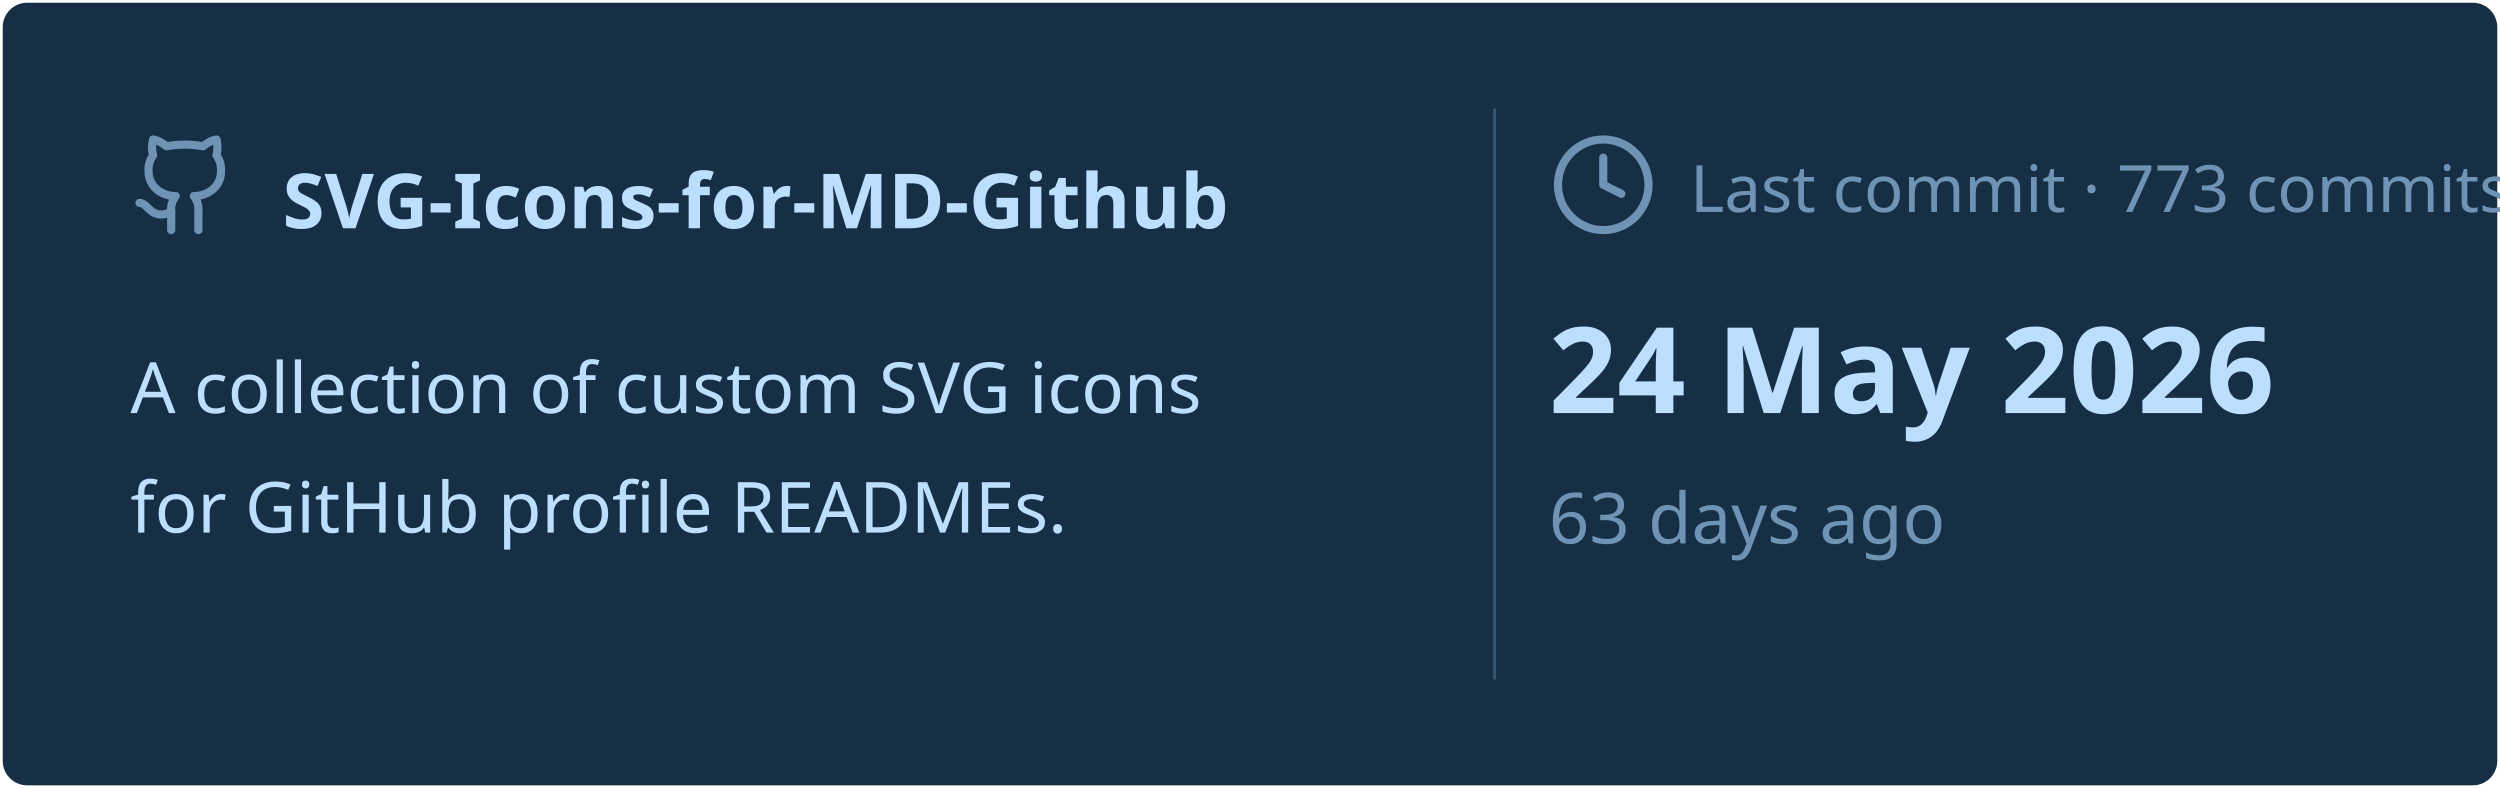
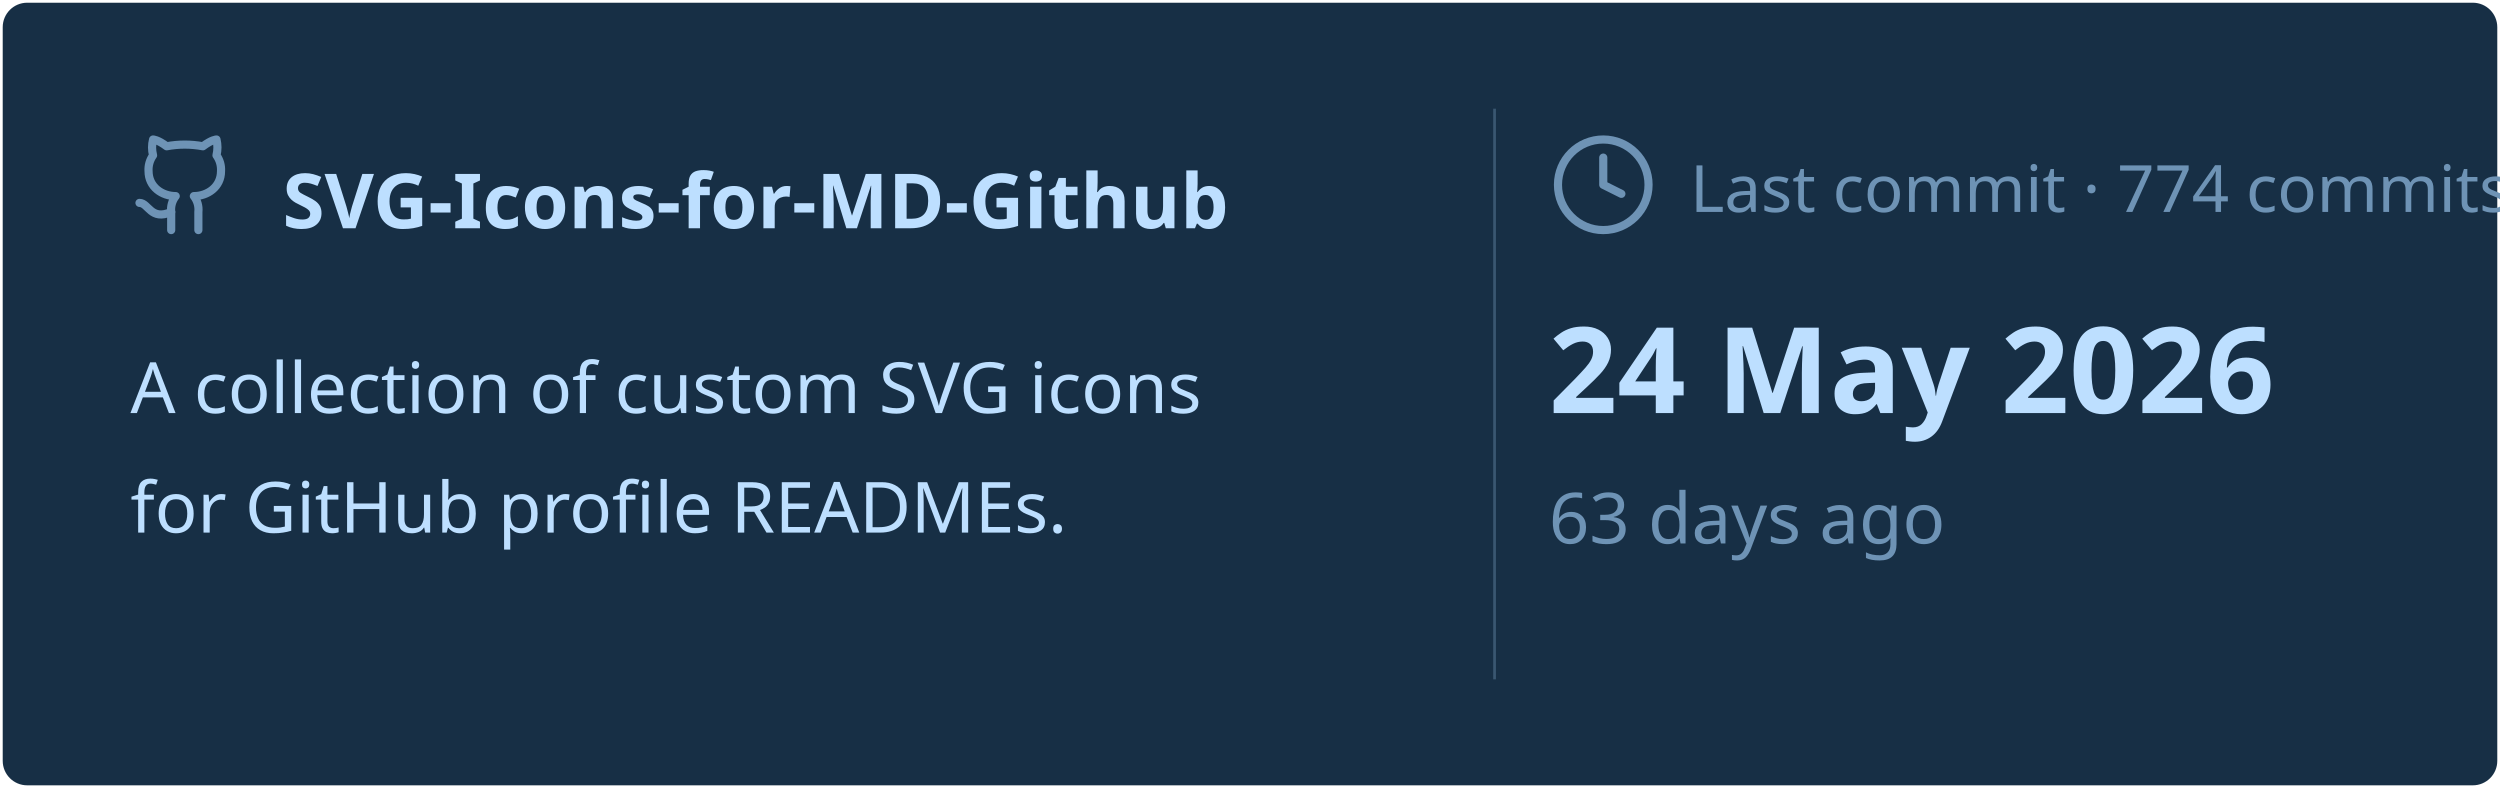
<svg xmlns="http://www.w3.org/2000/svg" viewBox="0 0 460 145" width="460px" height="145px">
  <rect stroke="#000000" stroke-opacity="0" fill="#172F45" rx="4.5" x="0.5" y="0.5" width="459" height="144" />
  <g transform="translate(24, 42)">
    <svg x="0" y="-18" width="20" height="20" viewBox="0 0 24 24" fill="none" stroke="#6E93B5" stroke-width="1.8" stroke-linecap="round" stroke-linejoin="round">
      <path d="M15 22v-4a4.8 4.8 0 0 0-1-3.5c3 0 6-2 6-5.5.08-1.25-.27-2.48-1-3.5.28-1.15.28-2.35 0-3.5 0 0-1 0-3 1.5-2.64-.5-5.36-.5-8 0C6 2 5 2 5 2c-.3 1.15-.3 2.35 0 3.5A5.403 5.403 0 0 0 4 9c0 3.5 3 5.5 6 5.5-.39.49-.68 1.05-.85 1.65-.17.6-.22 1.23-.15 1.85v4" />
      <path d="M9 18c-4.51 2-5-2-7-2" />
    </svg>
    <text x="28" y="0" font-family="&quot;Segoe UI&quot;, Ubuntu, sans-serif" font-size="14" font-weight="700" fill="#BDDFFF">SVG-Icons-for-MD-Github</text>
  </g>
  <text x="24" y="76" font-family="&quot;Segoe UI&quot;, Ubuntu, sans-serif" font-size="13" font-weight="400" fill="#BDDFFF">A collection of custom SVG icons</text>
  <text x="24" y="98" font-family="&quot;Segoe UI&quot;, Ubuntu, sans-serif" font-size="13" font-weight="400" fill="#BDDFFF">for GitHub profile READMEs.</text>
  <line x1="275" y1="20" x2="275" y2="125" stroke="#6E93B5" stroke-width="0.5" stroke-opacity="0.4" />
  <svg x="285" y="24" width="20" height="20" viewBox="0 0 24 24" fill="none" stroke="#6E93B5" stroke-width="1.8" stroke-linecap="round" stroke-linejoin="round">
    <circle cx="12" cy="12" r="10" />
    <polyline points="12 6 12 12 16 14" />
  </svg>
-   <text x="311" y="39" font-family="&quot;Segoe UI&quot;, Ubuntu, sans-serif" font-size="12" font-weight="400" fill="#6E93B5">Last commit · 773 commits</text>
+   <text x="311" y="39" font-family="&quot;Segoe UI&quot;, Ubuntu, sans-serif" font-size="12" font-weight="400" fill="#6E93B5">Last commit · 774 commits</text>
  <text x="285" y="76" font-family="&quot;Segoe UI&quot;, Ubuntu, sans-serif" font-size="22" font-weight="700" fill="#BDDFFF">24 May 2026</text>
  <text x="285" y="100" font-family="&quot;Segoe UI&quot;, Ubuntu, sans-serif" font-size="13" font-weight="400" fill="#6E93B5">63 days ago</text>
</svg>
